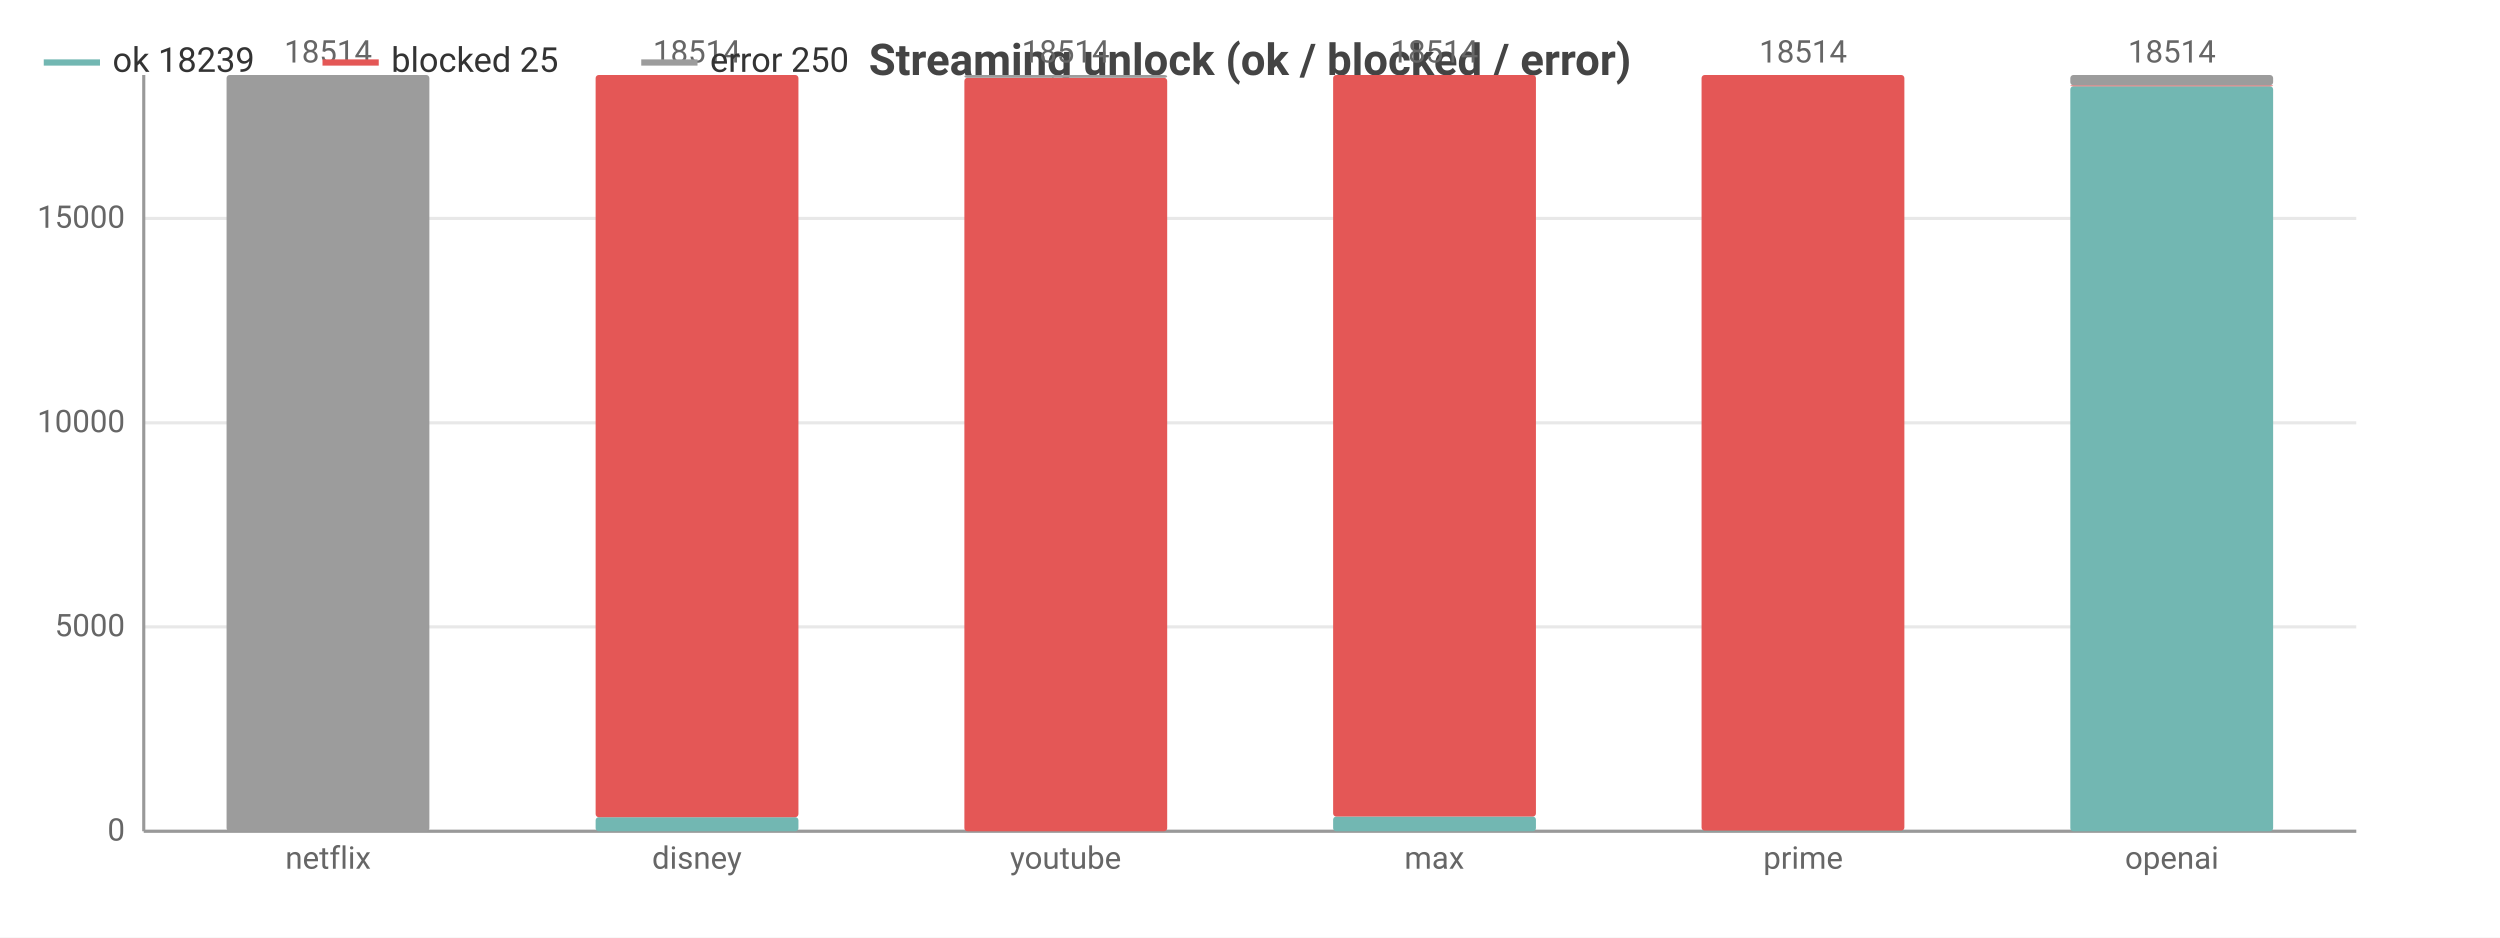
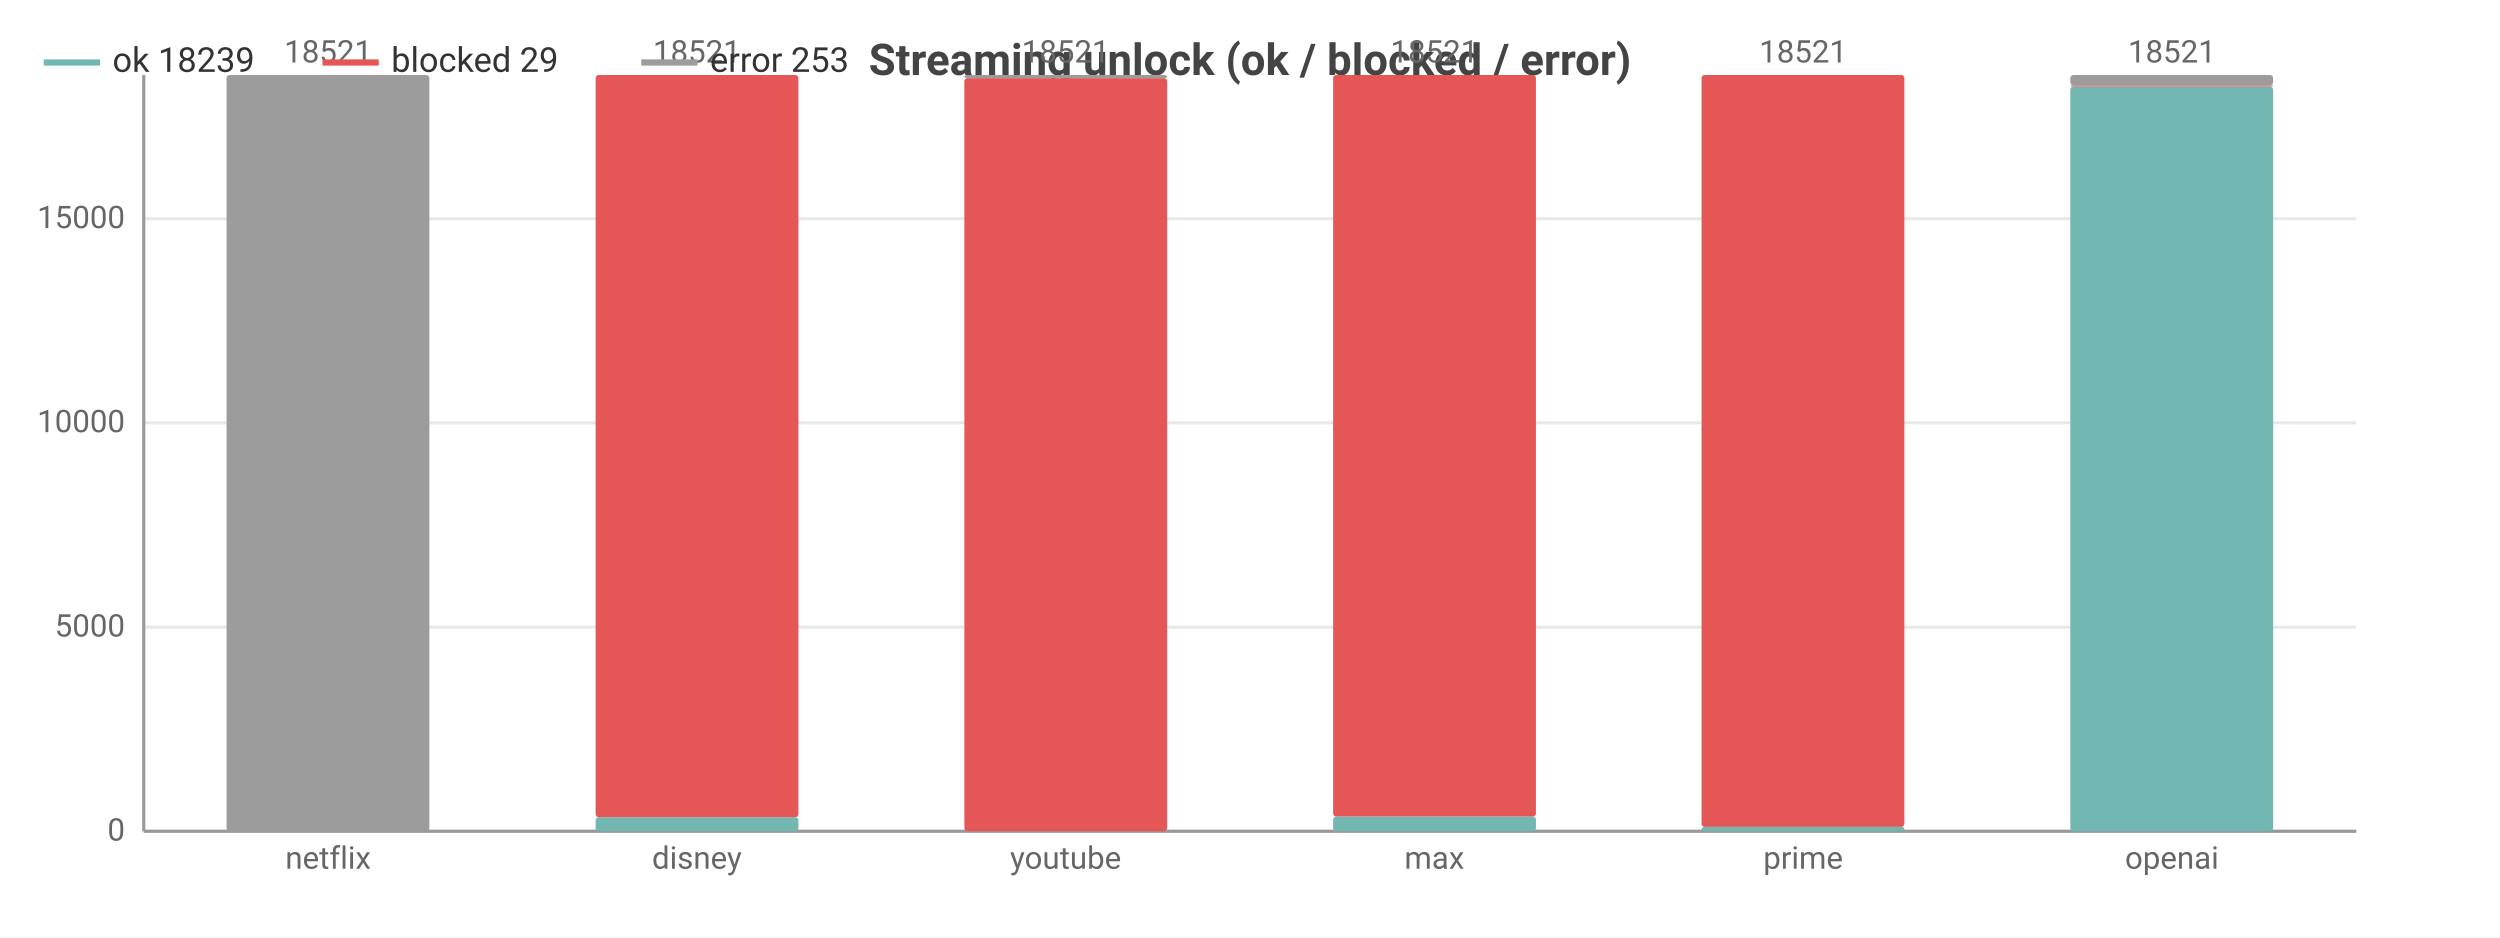
<svg xmlns="http://www.w3.org/2000/svg" width="800" height="300" viewBox="0 0 800 300">
  <rect width="800" height="300" fill="#ffffff" />
  <style>text{font-family:system-ui,-apple-system,'Segoe UI',Roboto,sans-serif}.g{stroke:#e8e8e8;stroke-width:1}.a{stroke:#999;stroke-width:1}.t{font-size:10px;fill:#666}.m{font-size:10px;text-anchor:middle;fill:#666}.e{font-size:10px;text-anchor:end;fill:#666}.l{font-size:11px;fill:#333}.tt{font-size:14px;font-weight:600;text-anchor:middle;fill:#444}.em{font-size:13px;text-anchor:middle;fill:#999}</style>
  <text class="tt" x="400.0" y="24">Streaming unlock (ok / blocked / error)</text>
  <line class="g" x1="46" y1="266" x2="754" y2="266" />
  <text class="e" x="40" y="269">0</text>
-   <line class="g" x1="46" y1="200.6" x2="754" y2="200.6" />
-   <text class="e" x="40" y="203.6">5000</text>
+   <line class="g" x1="46" y1="200.7" x2="754" y2="200.7" />
+   <text class="e" x="40" y="203.7">5000</text>
  <line class="g" x1="46" y1="135.3" x2="754" y2="135.3" />
  <text class="e" x="40" y="138.3">10000</text>
-   <line class="g" x1="46" y1="69.9" x2="754" y2="69.9" />
-   <text class="e" x="40" y="72.9">15000</text>
+   <line class="g" x1="46" y1="70.0" x2="754" y2="70.0" />
+   <text class="e" x="40" y="73.0">15000</text>
  <line class="a" x1="46" y1="24" x2="46" y2="266" />
  <line class="a" x1="46" y1="266" x2="754" y2="266" />
  <rect x="72.5" y="266" width="64.9" height="0" fill="#72b7b2" rx="1" />
  <rect x="72.5" y="266.0" width="64.9" height="0.0" fill="#e45756" rx="1" />
  <rect x="72.5" y="24" width="64.9" height="242.0" fill="#9c9c9c" rx="1" />
-   <text class="m" x="105" y="20">18514</text>
+   <text class="m" x="105" y="20">18521</text>
  <text class="m" x="105" y="278">netflix</text>
  <rect x="190.6" y="261.5" width="64.9" height="4.5" fill="#72b7b2" rx="1" />
  <rect x="190.6" y="24" width="64.9" height="237.5" fill="#e45756" rx="1" />
  <rect x="190.6" y="24" width="64.9" height="0" fill="#9c9c9c" rx="1" />
-   <text class="m" x="223" y="20">18514</text>
+   <text class="m" x="223" y="20">18521</text>
  <text class="m" x="223" y="278">disney</text>
  <rect x="308.6" y="266" width="64.9" height="0" fill="#72b7b2" rx="1" />
-   <rect x="308.6" y="24.9" width="64.9" height="241.1" fill="#e45756" rx="1" />
-   <rect x="308.6" y="24" width="64.9" height="0.9" fill="#9c9c9c" rx="1" />
-   <text class="m" x="341" y="20">18514</text>
+   <rect x="308.6" y="25.0" width="64.9" height="241.0" fill="#e45756" rx="1" />
+   <rect x="308.6" y="24" width="64.9" height="1.0" fill="#9c9c9c" rx="1" />
+   <text class="m" x="341" y="20">18521</text>
  <text class="m" x="341" y="278">youtube</text>
  <rect x="426.6" y="261.3" width="64.9" height="4.7" fill="#72b7b2" rx="1" />
  <rect x="426.6" y="24" width="64.9" height="237.3" fill="#e45756" rx="1" />
  <rect x="426.6" y="24" width="64.9" height="0" fill="#9c9c9c" rx="1" />
-   <text class="m" x="459" y="20">18514</text>
+   <text class="m" x="459" y="20">18521</text>
  <text class="m" x="459" y="278">max</text>
-   <rect x="544.5" y="265.8" width="64.9" height="0.2" fill="#72b7b2" rx="1" />
-   <rect x="544.5" y="24" width="64.9" height="241.8" fill="#e45756" rx="1" />
+   <rect x="544.5" y="264.6" width="64.9" height="1.4" fill="#72b7b2" rx="1" />
+   <rect x="544.5" y="24" width="64.9" height="240.6" fill="#e45756" rx="1" />
  <rect x="544.5" y="24" width="64.9" height="0" fill="#9c9c9c" rx="1" />
-   <text class="m" x="577" y="20">18514</text>
+   <text class="m" x="577" y="20">18521</text>
  <text class="m" x="577" y="278">prime</text>
-   <rect x="662.5" y="27.6" width="64.9" height="238.4" fill="#72b7b2" rx="1" />
-   <rect x="662.5" y="27.3" width="64.9" height="0.3" fill="#e45756" rx="1" />
+   <rect x="662.5" y="27.7" width="64.9" height="238.3" fill="#72b7b2" rx="1" />
+   <rect x="662.5" y="27.3" width="64.9" height="0.4" fill="#e45756" rx="1" />
  <rect x="662.5" y="24" width="64.9" height="3.3" fill="#9c9c9c" rx="1" />
-   <text class="m" x="695" y="20">18514</text>
+   <text class="m" x="695" y="20">18521</text>
  <text class="m" x="695" y="278">openai</text>
  <line x1="14" y1="20" x2="32" y2="20" stroke="#72b7b2" stroke-width="2" />
  <text class="l" x="36" y="23">ok 18239</text>
  <line x1="103.2" y1="20" x2="121.2" y2="20" stroke="#e45756" stroke-width="2" />
-   <text class="l" x="125.2" y="23">blocked 25</text>
+   <text class="l" x="125.2" y="23">blocked 29</text>
  <line x1="205.2" y1="20" x2="223.2" y2="20" stroke="#9c9c9c" stroke-width="2" />
-   <text class="l" x="227.2" y="23">error 250</text>
+   <text class="l" x="227.2" y="23">error 253</text>
</svg>
